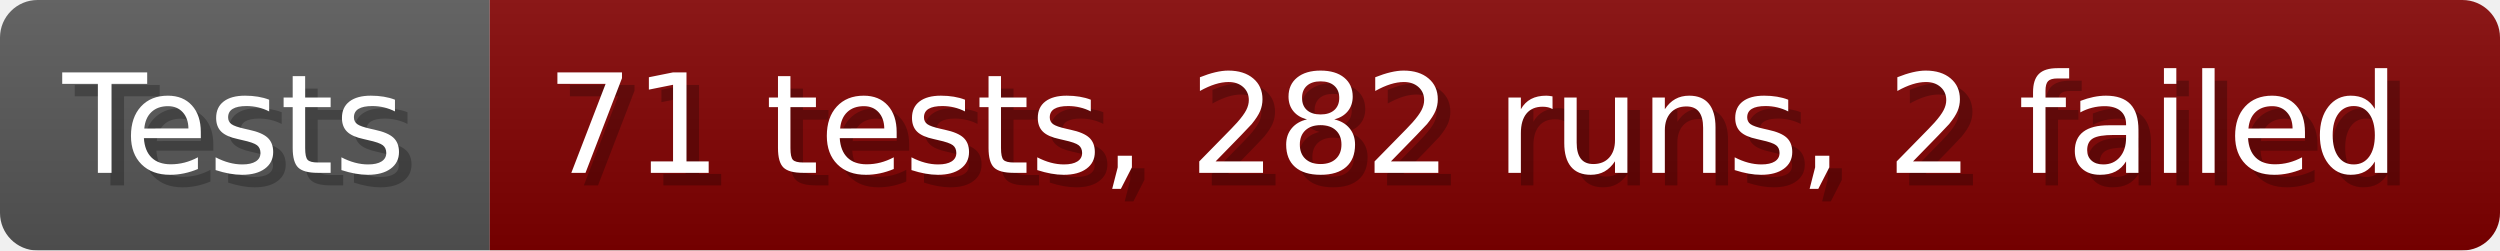
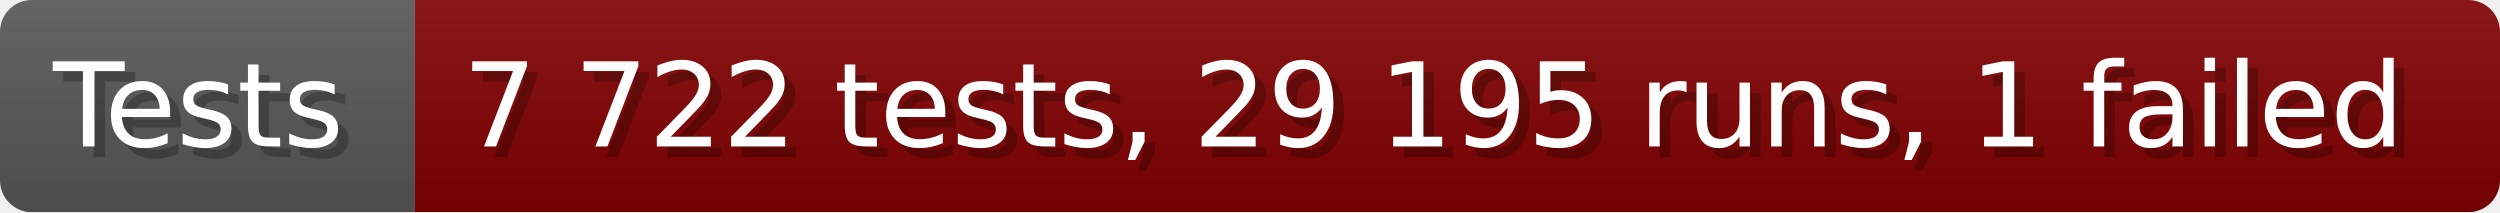
- <svg xmlns="http://www.w3.org/2000/svg" width="199.6" height="20" viewBox="0 0 1996 200" role="img" aria-label="Tests: 71 tests, 282 runs, 2 failed">
+ <svg xmlns="http://www.w3.org/2000/svg" width="235.6" height="20" viewBox="0 0 2356 200" role="img" aria-label="Tests: 7 722 tests, 29 195 runs, 1 failed">
  <linearGradient id="a" x2="0" y2="100%">
    <stop offset="0" stop-opacity=".1" stop-color="#EEE" />
    <stop offset="1" stop-opacity=".1" />
  </linearGradient>
  <mask id="m">
-     <rect width="1996" height="200" rx="30" fill="#FFF" />
+     <rect width="2356" height="200" rx="30" fill="#FFF" />
  </mask>
  <g mask="url(#m)">
    <rect width="391" height="200" fill="#555" />
-     <rect width="1605" height="200" fill="#800000" x="391" />
-     <rect width="1996" height="200" fill="url(#a)" />
+     <rect width="1965" height="200" fill="#800000" x="391" />
+     <rect width="2356" height="200" fill="url(#a)" />
  </g>
  <g aria-hidden="true" fill="#fff" text-anchor="start" font-family="Verdana,DejaVu Sans,sans-serif" font-size="110">
    <text x="60" y="148" textLength="291" fill="#000" opacity="0.25">Tests</text>
    <text x="50" y="138" textLength="291">Tests</text>
-     <text x="446" y="148" textLength="1505" fill="#000" opacity="0.25">71 tests, 282 runs, 2 failed</text>
-     <text x="436" y="138" textLength="1505">71 tests, 282 runs, 2 failed</text>
+     <text x="446" y="148" textLength="1865" fill="#000" opacity="0.25">7 722 tests, 29 195 runs, 1 failed</text>
+     <text x="436" y="138" textLength="1865">7 722 tests, 29 195 runs, 1 failed</text>
  </g>
</svg>
